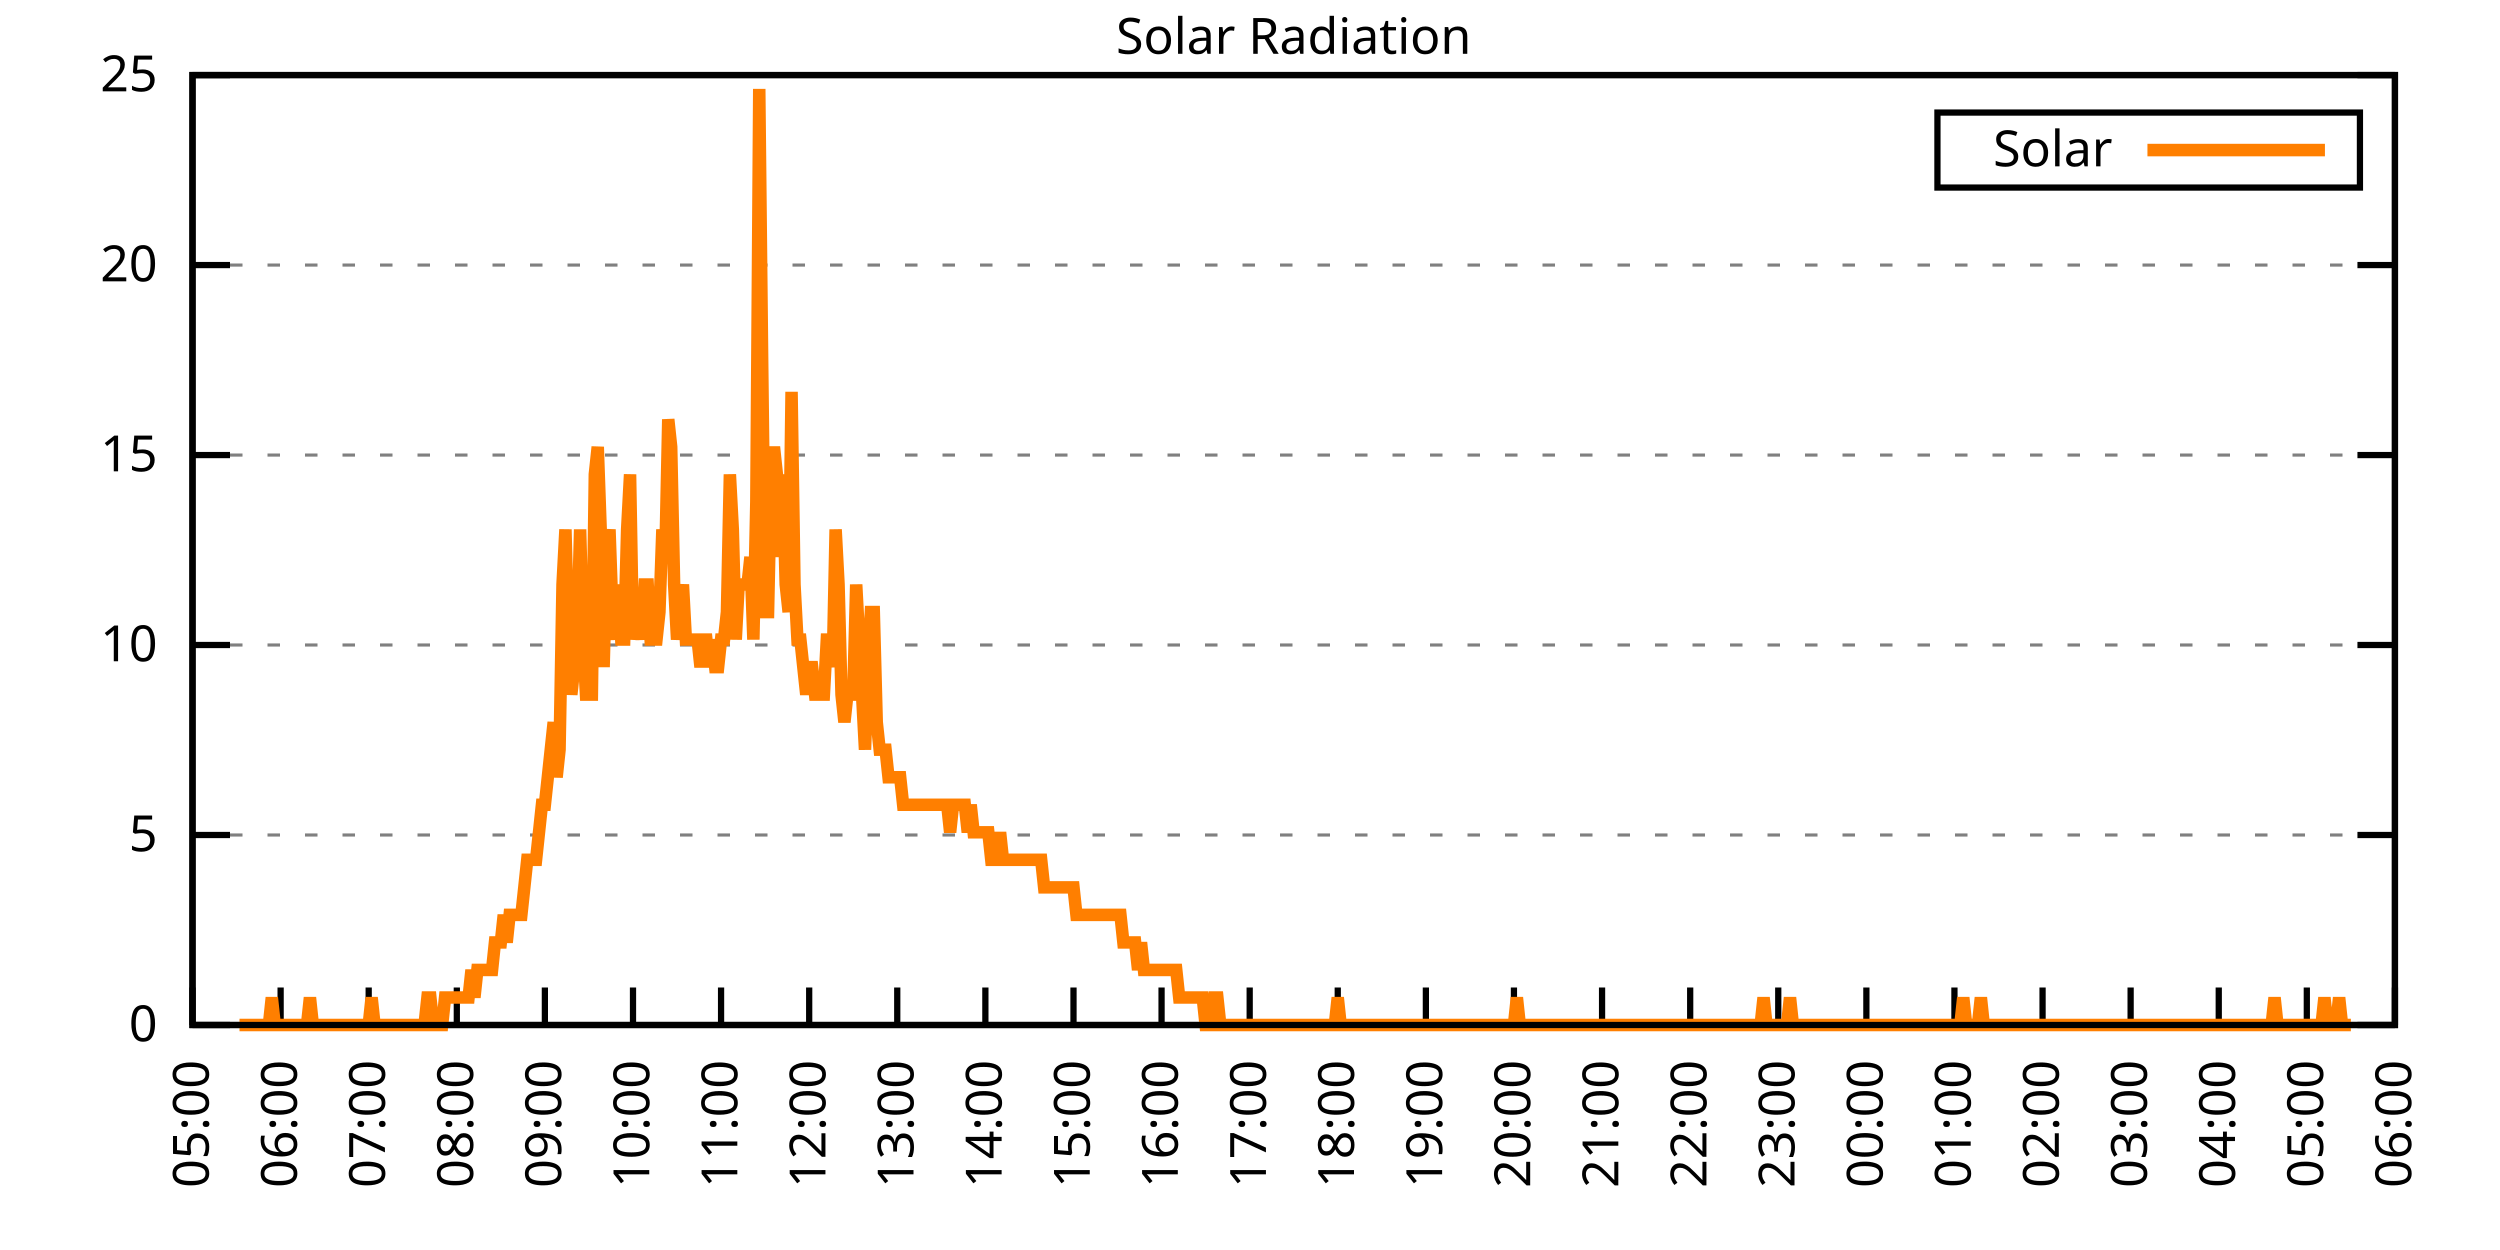
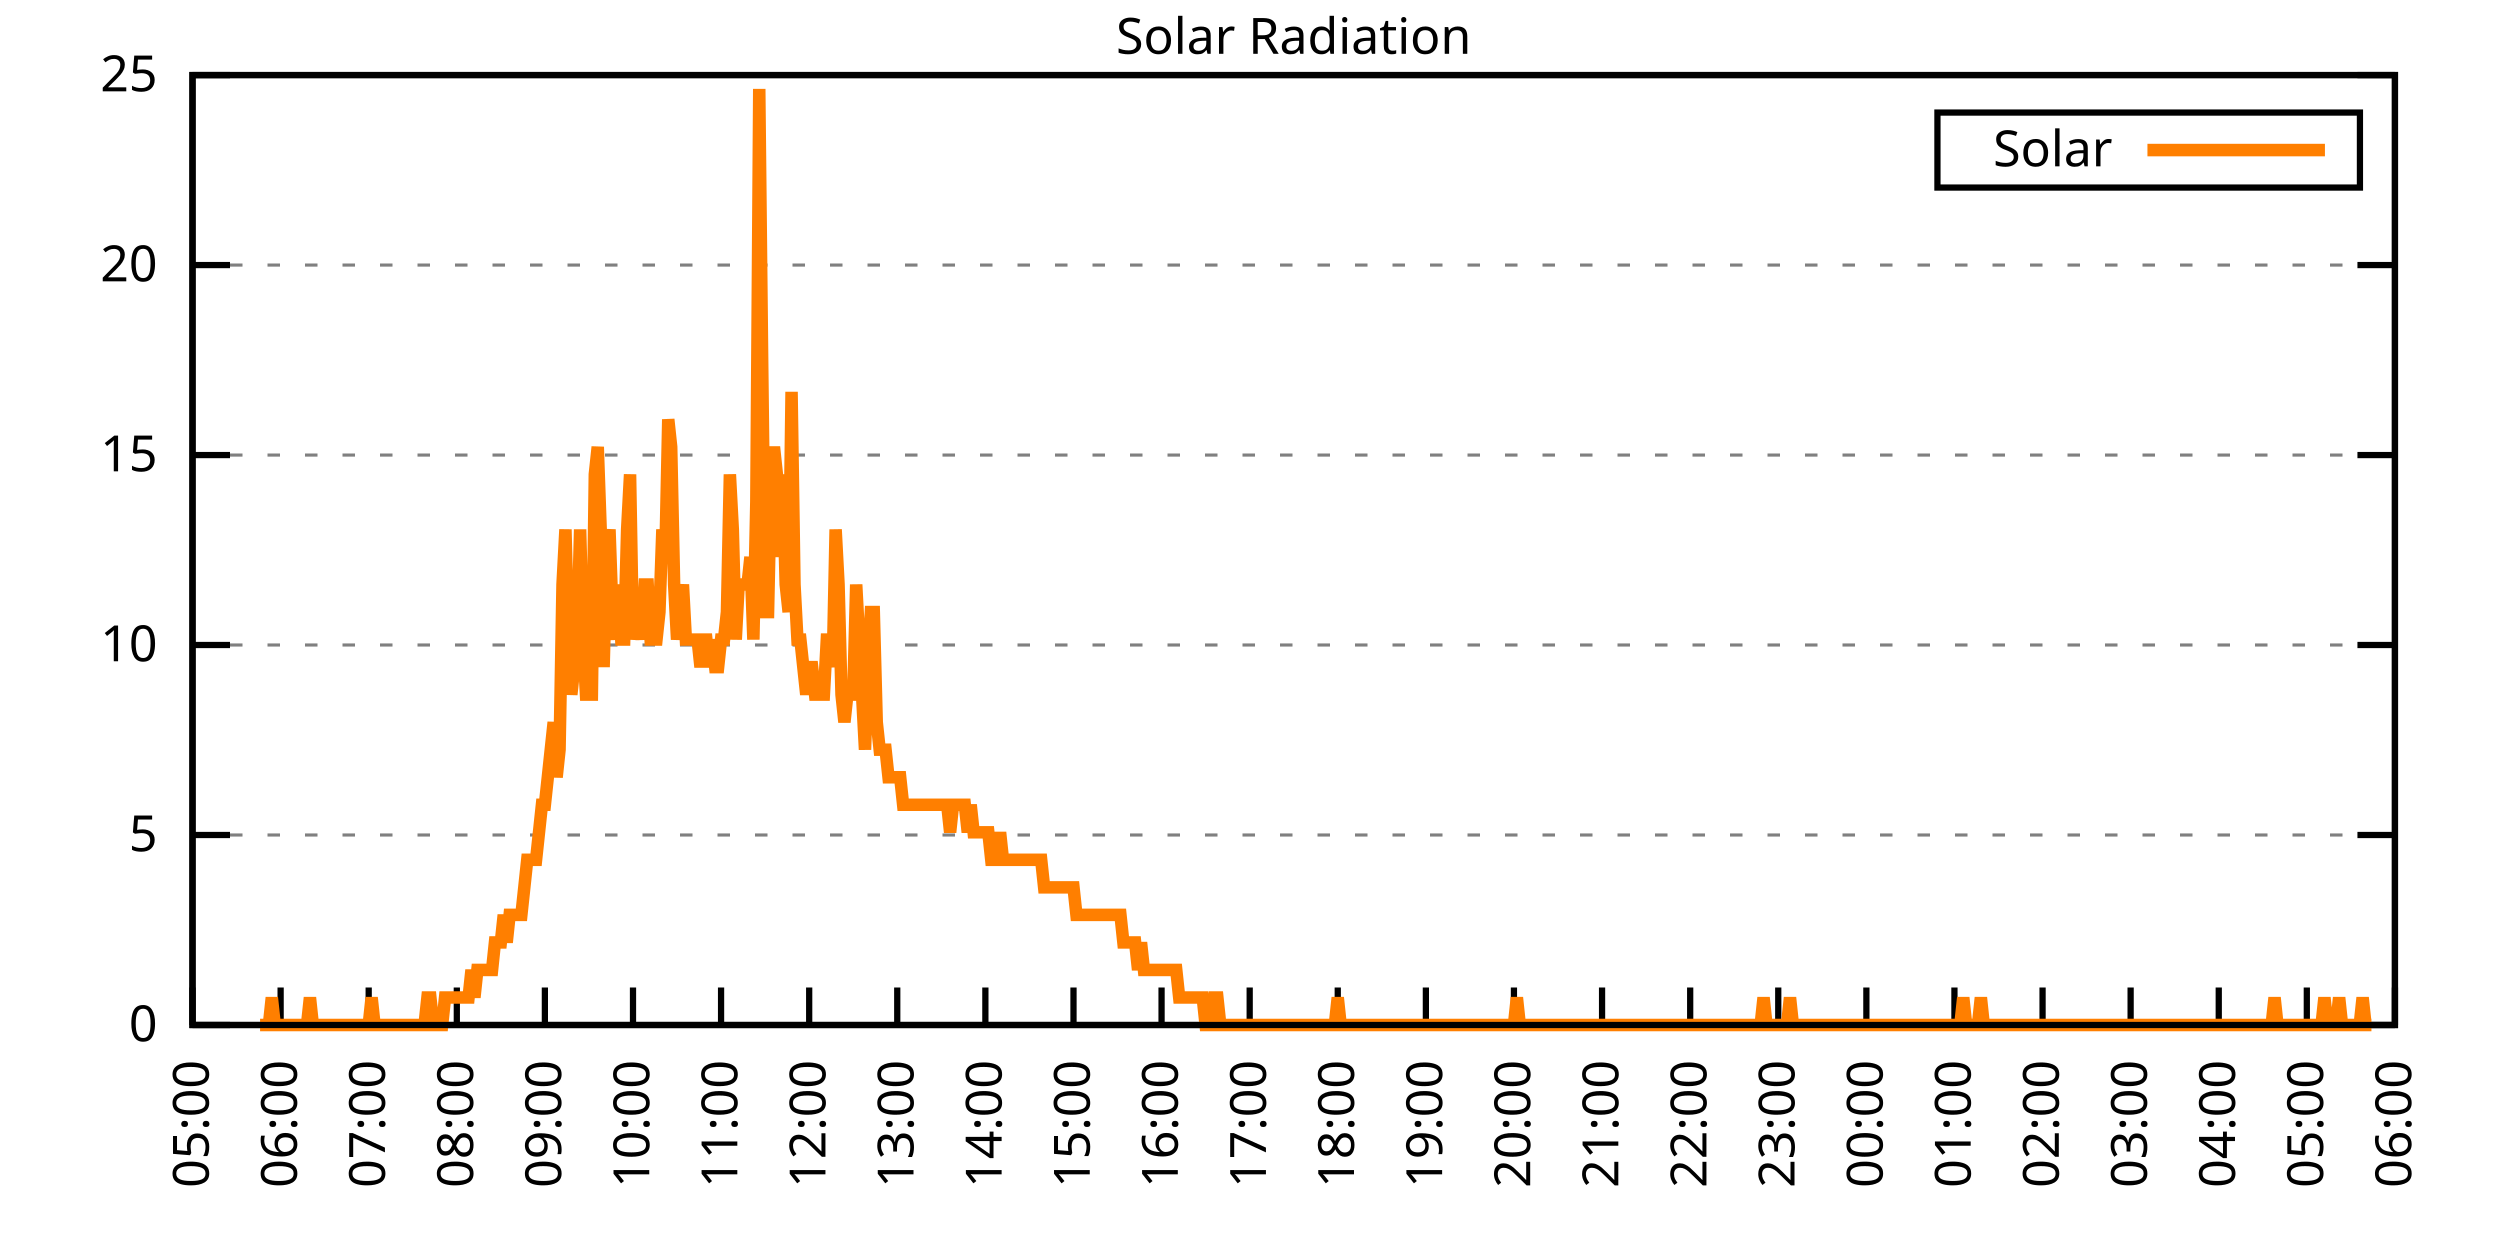
<svg xmlns="http://www.w3.org/2000/svg" xmlns:xlink="http://www.w3.org/1999/xlink" width="400" height="200" viewBox="0 0 400 200">
  <g id="gnuplot_canvas">
    <rect x="0" y="0" width="400" height="200" fill="none" />
    <defs>
      <circle id="gpDot" r="0.5" stroke-width="0.5" stroke="currentColor" />
      <path id="gpPt0" stroke-width="0.333" stroke="currentColor" d="M-1,0 h2 M0,-1 v2" />
      <path id="gpPt1" stroke-width="0.333" stroke="currentColor" d="M-1,-1 L1,1 M1,-1 L-1,1" />
      <path id="gpPt2" stroke-width="0.333" stroke="currentColor" d="M-1,0 L1,0 M0,-1 L0,1 M-1,-1 L1,1 M-1,1 L1,-1" />
      <rect id="gpPt3" stroke-width="0.333" stroke="currentColor" x="-1" y="-1" width="2" height="2" />
      <rect id="gpPt4" stroke-width="0.333" stroke="currentColor" fill="currentColor" x="-1" y="-1" width="2" height="2" />
      <circle id="gpPt5" stroke-width="0.333" stroke="currentColor" cx="0" cy="0" r="1" />
      <use xlink:href="#gpPt5" id="gpPt6" fill="currentColor" stroke="none" />
      <path id="gpPt7" stroke-width="0.333" stroke="currentColor" d="M0,-1.33 L-1.33,0.67 L1.33,0.67 z" />
      <use xlink:href="#gpPt7" id="gpPt8" fill="currentColor" stroke="none" />
      <use xlink:href="#gpPt7" id="gpPt9" stroke="currentColor" transform="rotate(180)" />
      <use xlink:href="#gpPt9" id="gpPt10" fill="currentColor" stroke="none" />
      <use xlink:href="#gpPt3" id="gpPt11" stroke="currentColor" transform="rotate(45)" />
      <use xlink:href="#gpPt11" id="gpPt12" fill="currentColor" stroke="none" />
      <path id="gpPt13" stroke-width="0.333" stroke="currentColor" d="M0,1.330 L1.265,0.411 L0.782,-1.067 L-0.782,-1.076 L-1.265,0.411 z" />
      <use xlink:href="#gpPt13" id="gpPt14" fill="currentColor" stroke="none" />
      <filter id="textbox" filterUnits="objectBoundingBox" x="0" y="0" height="1" width="1">
        <feFlood flood-color="white" flood-opacity="1" result="bgnd" />
        <feComposite in="SourceGraphic" in2="bgnd" operator="atop" />
      </filter>
      <filter id="greybox" filterUnits="objectBoundingBox" x="0" y="0" height="1" width="1">
        <feFlood flood-color="lightgrey" flood-opacity="1" result="grey" />
        <feComposite in="SourceGraphic" in2="grey" operator="atop" />
      </filter>
    </defs>
    <g fill="none" color="white" stroke="currentColor" stroke-width="1.00" stroke-linecap="butt" stroke-linejoin="miter">
</g>
    <g fill="none" color="black" stroke="currentColor" stroke-width="1.00" stroke-linecap="butt" stroke-linejoin="miter">
      <g stroke="none" shape-rendering="crispEdges">
        <polygon fill="rgb(255, 255, 255)" points="30.80,164.00 383.18,164.00 383.18,12.02 30.80,12.02 " />
      </g>
    </g>
    <g fill="none" color="black" stroke="currentColor" stroke-width="1.00" stroke-linecap="butt" stroke-linejoin="miter">
</g>
    <g fill="none" color="black" stroke="black" stroke-width="0.50" stroke-linecap="butt" stroke-linejoin="miter">
</g>
    <g fill="none" color="gray" stroke="currentColor" stroke-width="0.50" stroke-linecap="butt" stroke-linejoin="miter">
      <path stroke="gray" stroke-dasharray="2,4" class="gridline" d="M30.80,164.00 L383.19,164.00  " />
    </g>
    <g fill="none" color="gray" stroke="gray" stroke-width="1.00" stroke-linecap="butt" stroke-linejoin="miter">
</g>
    <g fill="none" color="black" stroke="currentColor" stroke-width="1.00" stroke-linecap="butt" stroke-linejoin="miter">
      <path stroke="black" d="M30.80,164.00 L36.80,164.00 M383.19,164.00 L377.19,164.00  " />
      <g transform="translate(25.20,166.60)" stroke="none" fill="black" font-family="Sans" font-size="8.00" text-anchor="end">
        <text>
          <tspan font-family="Sans"> 0</tspan>
        </text>
      </g>
    </g>
    <g fill="none" color="black" stroke="currentColor" stroke-width="1.00" stroke-linecap="butt" stroke-linejoin="miter">
</g>
    <g fill="none" color="black" stroke="black" stroke-width="0.50" stroke-linecap="butt" stroke-linejoin="miter">
</g>
    <g fill="none" color="gray" stroke="currentColor" stroke-width="0.50" stroke-linecap="butt" stroke-linejoin="miter">
      <path stroke="gray" stroke-dasharray="2,4" class="gridline" d="M30.80,133.60 L383.19,133.60  " />
    </g>
    <g fill="none" color="gray" stroke="gray" stroke-width="1.00" stroke-linecap="butt" stroke-linejoin="miter">
</g>
    <g fill="none" color="black" stroke="currentColor" stroke-width="1.00" stroke-linecap="butt" stroke-linejoin="miter">
      <path stroke="black" d="M30.80,133.60 L36.80,133.60 M383.19,133.60 L377.19,133.60  " />
      <g transform="translate(25.20,136.20)" stroke="none" fill="black" font-family="Sans" font-size="8.00" text-anchor="end">
        <text>
          <tspan font-family="Sans"> 5</tspan>
        </text>
      </g>
    </g>
    <g fill="none" color="black" stroke="currentColor" stroke-width="1.00" stroke-linecap="butt" stroke-linejoin="miter">
</g>
    <g fill="none" color="black" stroke="black" stroke-width="0.50" stroke-linecap="butt" stroke-linejoin="miter">
</g>
    <g fill="none" color="gray" stroke="currentColor" stroke-width="0.50" stroke-linecap="butt" stroke-linejoin="miter">
      <path stroke="gray" stroke-dasharray="2,4" class="gridline" d="M30.80,103.20 L383.19,103.20  " />
    </g>
    <g fill="none" color="gray" stroke="gray" stroke-width="1.00" stroke-linecap="butt" stroke-linejoin="miter">
</g>
    <g fill="none" color="black" stroke="currentColor" stroke-width="1.00" stroke-linecap="butt" stroke-linejoin="miter">
      <path stroke="black" d="M30.80,103.20 L36.80,103.20 M383.19,103.20 L377.19,103.20  " />
      <g transform="translate(25.20,105.80)" stroke="none" fill="black" font-family="Sans" font-size="8.00" text-anchor="end">
        <text>
          <tspan font-family="Sans"> 10</tspan>
        </text>
      </g>
    </g>
    <g fill="none" color="black" stroke="currentColor" stroke-width="1.00" stroke-linecap="butt" stroke-linejoin="miter">
</g>
    <g fill="none" color="black" stroke="black" stroke-width="0.50" stroke-linecap="butt" stroke-linejoin="miter">
</g>
    <g fill="none" color="gray" stroke="currentColor" stroke-width="0.50" stroke-linecap="butt" stroke-linejoin="miter">
      <path stroke="gray" stroke-dasharray="2,4" class="gridline" d="M30.80,72.81 L383.19,72.81  " />
    </g>
    <g fill="none" color="gray" stroke="gray" stroke-width="1.00" stroke-linecap="butt" stroke-linejoin="miter">
</g>
    <g fill="none" color="black" stroke="currentColor" stroke-width="1.00" stroke-linecap="butt" stroke-linejoin="miter">
      <path stroke="black" d="M30.80,72.81 L36.80,72.81 M383.19,72.81 L377.19,72.81  " />
      <g transform="translate(25.20,75.41)" stroke="none" fill="black" font-family="Sans" font-size="8.00" text-anchor="end">
        <text>
          <tspan font-family="Sans"> 15</tspan>
        </text>
      </g>
    </g>
    <g fill="none" color="black" stroke="currentColor" stroke-width="1.00" stroke-linecap="butt" stroke-linejoin="miter">
</g>
    <g fill="none" color="black" stroke="black" stroke-width="0.50" stroke-linecap="butt" stroke-linejoin="miter">
</g>
    <g fill="none" color="gray" stroke="currentColor" stroke-width="0.50" stroke-linecap="butt" stroke-linejoin="miter">
      <path stroke="gray" stroke-dasharray="2,4" class="gridline" d="M30.80,42.41 L383.19,42.41  " />
    </g>
    <g fill="none" color="gray" stroke="gray" stroke-width="1.00" stroke-linecap="butt" stroke-linejoin="miter">
</g>
    <g fill="none" color="black" stroke="currentColor" stroke-width="1.00" stroke-linecap="butt" stroke-linejoin="miter">
      <path stroke="black" d="M30.80,42.41 L36.80,42.41 M383.19,42.41 L377.19,42.41  " />
      <g transform="translate(25.20,45.01)" stroke="none" fill="black" font-family="Sans" font-size="8.00" text-anchor="end">
        <text>
          <tspan font-family="Sans"> 20</tspan>
        </text>
      </g>
    </g>
    <g fill="none" color="black" stroke="currentColor" stroke-width="1.00" stroke-linecap="butt" stroke-linejoin="miter">
</g>
    <g fill="none" color="black" stroke="black" stroke-width="0.50" stroke-linecap="butt" stroke-linejoin="miter">
</g>
    <g fill="none" color="gray" stroke="currentColor" stroke-width="0.50" stroke-linecap="butt" stroke-linejoin="miter">
      <path stroke="gray" stroke-dasharray="2,4" class="gridline" d="M30.80,12.01 L383.19,12.01  " />
    </g>
    <g fill="none" color="gray" stroke="gray" stroke-width="1.00" stroke-linecap="butt" stroke-linejoin="miter">
</g>
    <g fill="none" color="black" stroke="currentColor" stroke-width="1.00" stroke-linecap="butt" stroke-linejoin="miter">
      <path stroke="black" d="M30.80,12.01 L36.80,12.01 M383.19,12.01 L377.19,12.01  " />
      <g transform="translate(25.20,14.61)" stroke="none" fill="black" font-family="Sans" font-size="8.00" text-anchor="end">
        <text>
          <tspan font-family="Sans"> 25</tspan>
        </text>
      </g>
    </g>
    <g fill="none" color="black" stroke="currentColor" stroke-width="1.00" stroke-linecap="butt" stroke-linejoin="miter">
      <path stroke="black" d="M30.80,164.00 L30.80,158.00  " />
      <g transform="translate(33.40,169.60) rotate(270.00)" stroke="none" fill="black" font-family="Sans" font-size="8.00" text-anchor="end">
        <text>
          <tspan font-family="Sans">05:00</tspan>
        </text>
      </g>
    </g>
    <g fill="none" color="black" stroke="currentColor" stroke-width="1.00" stroke-linecap="butt" stroke-linejoin="miter">
      <path stroke="black" d="M44.90,164.00 L44.90,158.00  " />
      <g transform="translate(47.50,169.60) rotate(270.00)" stroke="none" fill="black" font-family="Sans" font-size="8.00" text-anchor="end">
        <text>
          <tspan font-family="Sans">06:00</tspan>
        </text>
      </g>
    </g>
    <g fill="none" color="black" stroke="currentColor" stroke-width="1.00" stroke-linecap="butt" stroke-linejoin="miter">
      <path stroke="black" d="M58.99,164.00 L58.99,158.00  " />
      <g transform="translate(61.59,169.60) rotate(270.00)" stroke="none" fill="black" font-family="Sans" font-size="8.00" text-anchor="end">
        <text>
          <tspan font-family="Sans">07:00</tspan>
        </text>
      </g>
    </g>
    <g fill="none" color="black" stroke="currentColor" stroke-width="1.00" stroke-linecap="butt" stroke-linejoin="miter">
      <path stroke="black" d="M73.09,164.00 L73.09,158.00  " />
      <g transform="translate(75.69,169.60) rotate(270.00)" stroke="none" fill="black" font-family="Sans" font-size="8.00" text-anchor="end">
        <text>
          <tspan font-family="Sans">08:00</tspan>
        </text>
      </g>
    </g>
    <g fill="none" color="black" stroke="currentColor" stroke-width="1.00" stroke-linecap="butt" stroke-linejoin="miter">
      <path stroke="black" d="M87.18,164.00 L87.18,158.00  " />
      <g transform="translate(89.78,169.60) rotate(270.00)" stroke="none" fill="black" font-family="Sans" font-size="8.00" text-anchor="end">
        <text>
          <tspan font-family="Sans">09:00</tspan>
        </text>
      </g>
    </g>
    <g fill="none" color="black" stroke="currentColor" stroke-width="1.00" stroke-linecap="butt" stroke-linejoin="miter">
      <path stroke="black" d="M101.28,164.00 L101.28,158.00  " />
      <g transform="translate(103.88,169.60) rotate(270.00)" stroke="none" fill="black" font-family="Sans" font-size="8.00" text-anchor="end">
        <text>
          <tspan font-family="Sans">10:00</tspan>
        </text>
      </g>
    </g>
    <g fill="none" color="black" stroke="currentColor" stroke-width="1.00" stroke-linecap="butt" stroke-linejoin="miter">
      <path stroke="black" d="M115.37,164.00 L115.37,158.00  " />
      <g transform="translate(117.97,169.60) rotate(270.00)" stroke="none" fill="black" font-family="Sans" font-size="8.00" text-anchor="end">
        <text>
          <tspan font-family="Sans">11:00</tspan>
        </text>
      </g>
    </g>
    <g fill="none" color="black" stroke="currentColor" stroke-width="1.00" stroke-linecap="butt" stroke-linejoin="miter">
      <path stroke="black" d="M129.47,164.00 L129.47,158.00  " />
      <g transform="translate(132.07,169.60) rotate(270.00)" stroke="none" fill="black" font-family="Sans" font-size="8.00" text-anchor="end">
        <text>
          <tspan font-family="Sans">12:00</tspan>
        </text>
      </g>
    </g>
    <g fill="none" color="black" stroke="currentColor" stroke-width="1.00" stroke-linecap="butt" stroke-linejoin="miter">
      <path stroke="black" d="M143.56,164.00 L143.56,158.00  " />
      <g transform="translate(146.16,169.60) rotate(270.00)" stroke="none" fill="black" font-family="Sans" font-size="8.00" text-anchor="end">
        <text>
          <tspan font-family="Sans">13:00</tspan>
        </text>
      </g>
    </g>
    <g fill="none" color="black" stroke="currentColor" stroke-width="1.00" stroke-linecap="butt" stroke-linejoin="miter">
      <path stroke="black" d="M157.66,164.00 L157.66,158.00  " />
      <g transform="translate(160.26,169.60) rotate(270.00)" stroke="none" fill="black" font-family="Sans" font-size="8.00" text-anchor="end">
        <text>
          <tspan font-family="Sans">14:00</tspan>
        </text>
      </g>
    </g>
    <g fill="none" color="black" stroke="currentColor" stroke-width="1.00" stroke-linecap="butt" stroke-linejoin="miter">
      <path stroke="black" d="M171.76,164.00 L171.76,158.00  " />
      <g transform="translate(174.36,169.60) rotate(270.00)" stroke="none" fill="black" font-family="Sans" font-size="8.00" text-anchor="end">
        <text>
          <tspan font-family="Sans">15:00</tspan>
        </text>
      </g>
    </g>
    <g fill="none" color="black" stroke="currentColor" stroke-width="1.00" stroke-linecap="butt" stroke-linejoin="miter">
      <path stroke="black" d="M185.85,164.00 L185.85,158.00  " />
      <g transform="translate(188.45,169.60) rotate(270.00)" stroke="none" fill="black" font-family="Sans" font-size="8.00" text-anchor="end">
        <text>
          <tspan font-family="Sans">16:00</tspan>
        </text>
      </g>
    </g>
    <g fill="none" color="black" stroke="currentColor" stroke-width="1.00" stroke-linecap="butt" stroke-linejoin="miter">
      <path stroke="black" d="M199.95,164.00 L199.95,158.00  " />
      <g transform="translate(202.55,169.60) rotate(270.00)" stroke="none" fill="black" font-family="Sans" font-size="8.00" text-anchor="end">
        <text>
          <tspan font-family="Sans">17:00</tspan>
        </text>
      </g>
    </g>
    <g fill="none" color="black" stroke="currentColor" stroke-width="1.00" stroke-linecap="butt" stroke-linejoin="miter">
      <path stroke="black" d="M214.04,164.00 L214.04,158.00  " />
      <g transform="translate(216.64,169.60) rotate(270.00)" stroke="none" fill="black" font-family="Sans" font-size="8.00" text-anchor="end">
        <text>
          <tspan font-family="Sans">18:00</tspan>
        </text>
      </g>
    </g>
    <g fill="none" color="black" stroke="currentColor" stroke-width="1.00" stroke-linecap="butt" stroke-linejoin="miter">
      <path stroke="black" d="M228.14,164.00 L228.14,158.00  " />
      <g transform="translate(230.74,169.60) rotate(270.00)" stroke="none" fill="black" font-family="Sans" font-size="8.00" text-anchor="end">
        <text>
          <tspan font-family="Sans">19:00</tspan>
        </text>
      </g>
    </g>
    <g fill="none" color="black" stroke="currentColor" stroke-width="1.00" stroke-linecap="butt" stroke-linejoin="miter">
      <path stroke="black" d="M242.23,164.00 L242.23,158.00  " />
      <g transform="translate(244.83,169.60) rotate(270.00)" stroke="none" fill="black" font-family="Sans" font-size="8.00" text-anchor="end">
        <text>
          <tspan font-family="Sans">20:00</tspan>
        </text>
      </g>
    </g>
    <g fill="none" color="black" stroke="currentColor" stroke-width="1.00" stroke-linecap="butt" stroke-linejoin="miter">
      <path stroke="black" d="M256.33,164.00 L256.33,158.00  " />
      <g transform="translate(258.93,169.60) rotate(270.00)" stroke="none" fill="black" font-family="Sans" font-size="8.00" text-anchor="end">
        <text>
          <tspan font-family="Sans">21:00</tspan>
        </text>
      </g>
    </g>
    <g fill="none" color="black" stroke="currentColor" stroke-width="1.00" stroke-linecap="butt" stroke-linejoin="miter">
      <path stroke="black" d="M270.43,164.00 L270.43,158.00  " />
      <g transform="translate(273.03,169.60) rotate(270.00)" stroke="none" fill="black" font-family="Sans" font-size="8.00" text-anchor="end">
        <text>
          <tspan font-family="Sans">22:00</tspan>
        </text>
      </g>
    </g>
    <g fill="none" color="black" stroke="currentColor" stroke-width="1.00" stroke-linecap="butt" stroke-linejoin="miter">
      <path stroke="black" d="M284.52,164.00 L284.52,158.00  " />
      <g transform="translate(287.12,169.60) rotate(270.00)" stroke="none" fill="black" font-family="Sans" font-size="8.00" text-anchor="end">
        <text>
          <tspan font-family="Sans">23:00</tspan>
        </text>
      </g>
    </g>
    <g fill="none" color="black" stroke="currentColor" stroke-width="1.00" stroke-linecap="butt" stroke-linejoin="miter">
      <path stroke="black" d="M298.62,164.00 L298.62,158.00  " />
      <g transform="translate(301.22,169.60) rotate(270.00)" stroke="none" fill="black" font-family="Sans" font-size="8.00" text-anchor="end">
        <text>
          <tspan font-family="Sans">00:00</tspan>
        </text>
      </g>
    </g>
    <g fill="none" color="black" stroke="currentColor" stroke-width="1.00" stroke-linecap="butt" stroke-linejoin="miter">
      <path stroke="black" d="M312.71,164.00 L312.71,158.00  " />
      <g transform="translate(315.31,169.60) rotate(270.00)" stroke="none" fill="black" font-family="Sans" font-size="8.00" text-anchor="end">
        <text>
          <tspan font-family="Sans">01:00</tspan>
        </text>
      </g>
    </g>
    <g fill="none" color="black" stroke="currentColor" stroke-width="1.00" stroke-linecap="butt" stroke-linejoin="miter">
      <path stroke="black" d="M326.81,164.00 L326.81,158.00  " />
      <g transform="translate(329.41,169.60) rotate(270.00)" stroke="none" fill="black" font-family="Sans" font-size="8.00" text-anchor="end">
        <text>
          <tspan font-family="Sans">02:00</tspan>
        </text>
      </g>
    </g>
    <g fill="none" color="black" stroke="currentColor" stroke-width="1.00" stroke-linecap="butt" stroke-linejoin="miter">
      <path stroke="black" d="M340.90,164.00 L340.90,158.00  " />
      <g transform="translate(343.50,169.60) rotate(270.00)" stroke="none" fill="black" font-family="Sans" font-size="8.00" text-anchor="end">
        <text>
          <tspan font-family="Sans">03:00</tspan>
        </text>
      </g>
    </g>
    <g fill="none" color="black" stroke="currentColor" stroke-width="1.00" stroke-linecap="butt" stroke-linejoin="miter">
      <path stroke="black" d="M355.00,164.00 L355.00,158.00  " />
      <g transform="translate(357.60,169.60) rotate(270.00)" stroke="none" fill="black" font-family="Sans" font-size="8.00" text-anchor="end">
        <text>
          <tspan font-family="Sans">04:00</tspan>
        </text>
      </g>
    </g>
    <g fill="none" color="black" stroke="currentColor" stroke-width="1.00" stroke-linecap="butt" stroke-linejoin="miter">
      <path stroke="black" d="M369.09,164.00 L369.09,158.00  " />
      <g transform="translate(371.69,169.60) rotate(270.00)" stroke="none" fill="black" font-family="Sans" font-size="8.00" text-anchor="end">
        <text>
          <tspan font-family="Sans">05:00</tspan>
        </text>
      </g>
    </g>
    <g fill="none" color="black" stroke="currentColor" stroke-width="1.00" stroke-linecap="butt" stroke-linejoin="miter">
      <path stroke="black" d="M383.19,164.00 L383.19,158.00  " />
      <g transform="translate(385.79,169.60) rotate(270.00)" stroke="none" fill="black" font-family="Sans" font-size="8.00" text-anchor="end">
        <text>
          <tspan font-family="Sans">06:00</tspan>
        </text>
      </g>
    </g>
    <g fill="none" color="black" stroke="currentColor" stroke-width="1.00" stroke-linecap="butt" stroke-linejoin="miter">
</g>
    <g fill="none" color="black" stroke="currentColor" stroke-width="1.00" stroke-linecap="butt" stroke-linejoin="miter">
      <path stroke="black" d="M30.80,12.01 L30.80,164.00 L383.19,164.00 L383.19,12.01 L30.80,12.01 Z  " />
    </g>
    <g fill="none" color="black" stroke="currentColor" stroke-width="1.00" stroke-linecap="butt" stroke-linejoin="miter">
</g>
    <g fill="none" color="black" stroke="currentColor" stroke-width="1.00" stroke-linecap="butt" stroke-linejoin="miter">
      <path stroke="black" d="M309.99,30.01 L309.99,18.01 L377.59,18.01 L377.59,30.01 L309.99,30.01 Z  " />
    </g>
    <g id="Solar_Radiation_plot_1">
      <g fill="none" color="white" stroke="black" stroke-width="2.00" stroke-linecap="butt" stroke-linejoin="miter">
</g>
      <g fill="none" color="black" stroke="currentColor" stroke-width="2.00" stroke-linecap="butt" stroke-linejoin="miter">
        <g transform="translate(337.99,26.61)" stroke="none" fill="black" font-family="Sans" font-size="8.00" text-anchor="end">
          <text>
            <tspan font-family="Sans">Solar</tspan>
          </text>
        </g>
      </g>
      <g fill="none" color="black" stroke="currentColor" stroke-width="2.00" stroke-linecap="butt" stroke-linejoin="miter">
-         <path stroke="rgb(255, 127,   0)" d="M343.59,24.01 L371.99,24.01 M38.32,164.00 L38.79,164.00 L39.26,164.00 L39.73,164.00 L40.20,164.00 L40.67,164.00   L41.14,164.00 L41.61,164.00 L42.08,164.00 L42.55,164.00 L43.02,164.00 L43.49,159.60 L43.96,164.00 L44.43,164.00   L44.90,164.00 L45.37,164.00 L45.84,164.00 L46.31,164.00 L46.78,164.00 L47.24,164.00 L47.71,164.00 L48.18,164.00   L48.65,164.00 L49.12,164.00 L49.59,159.60 L50.06,164.00 L50.53,164.00 L51.00,164.00 L51.47,164.00 L51.94,164.00   L52.41,164.00 L52.88,164.00 L53.35,164.00 L53.82,164.00 L54.29,164.00 L54.76,164.00 L55.23,164.00 L55.70,164.00   L56.17,164.00 L56.64,164.00 L57.11,164.00 L57.58,164.00 L58.05,164.00 L58.52,164.00 L58.99,164.00 L59.46,159.60   L59.93,164.00 L60.40,164.00 L60.87,164.00 L61.34,164.00 L61.81,164.00 L62.28,164.00 L62.75,164.00 L63.22,164.00   L63.69,164.00 L64.16,164.00 L64.63,164.00 L65.10,164.00 L65.57,164.00 L66.04,164.00 L66.51,164.00 L66.98,164.00   L67.45,164.00 L67.92,164.00 L68.39,159.60 L68.86,159.60 L69.33,164.00 L69.80,164.00 L70.27,164.00 L70.74,164.00   L71.21,159.60 L71.68,159.60 L72.15,159.60 L72.62,159.60 L73.09,159.60 L73.56,159.60 L74.03,159.60 L74.50,159.60   L74.97,159.60 L75.44,155.19 L75.91,159.60 L76.38,155.19 L76.85,155.19 L77.32,155.19 L77.79,155.19 L78.26,155.19   L78.73,155.19 L79.19,150.79 L79.66,150.79 L80.13,150.79 L80.60,146.38 L81.07,150.79 L81.54,146.38 L82.01,146.38   L82.48,146.38 L82.95,146.38 L83.42,146.38 L83.89,141.98 L84.36,137.57 L84.83,137.57 L85.30,137.57 L85.77,137.57   L86.24,133.17 L86.71,128.76 L87.18,128.76 L87.65,124.36 L88.12,119.95 L88.59,115.55 L89.06,124.36 L89.53,119.95   L90.00,93.52 L90.47,84.71 L90.94,102.33 L91.41,111.14 L91.88,106.74 L92.35,102.33 L92.82,84.71 L93.29,102.33   L93.76,111.14 L94.23,111.14 L94.70,111.14 L95.17,75.90 L95.64,71.50 L96.11,84.71 L96.58,106.74 L97.05,89.12   L97.52,84.71 L97.99,97.93 L98.46,102.33 L98.93,93.52 L99.40,102.33 L99.87,102.33 L100.34,84.71 L100.81,75.90   L101.28,102.33 L101.75,97.93 L102.22,97.93 L102.69,102.33 L103.16,93.52 L103.63,93.52 L104.10,102.33 L104.57,102.33   L105.04,102.33 L105.51,97.93 L105.98,84.71 L106.45,89.12 L106.92,67.09 L107.39,71.50 L107.86,93.52 L108.33,102.33   L108.80,97.93 L109.27,93.52 L109.74,102.33 L110.21,102.33 L110.68,102.33 L111.14,102.33 L111.61,102.33 L112.08,106.74   L112.55,102.33 L113.02,102.33 L113.49,106.74 L113.96,102.33 L114.43,106.74 L114.90,106.74 L115.37,102.33 L115.84,102.33   L116.31,97.93 L116.78,75.90 L117.25,84.71 L117.72,102.33 L118.19,93.52 L118.66,93.52 L119.13,93.52 L119.60,93.52   L120.07,89.12 L120.54,102.33 L121.01,80.31 L121.48,14.23 L121.95,58.28 L122.42,97.93 L122.89,97.93 L123.36,75.90   L123.83,71.50 L124.30,75.90 L124.77,89.12 L125.24,75.90 L125.71,93.52 L126.18,97.93 L126.65,62.69 L127.12,93.52   L127.59,102.33 L128.06,102.33 L128.53,106.74 L129.00,111.14 L129.47,106.74 L129.94,106.74 L130.41,111.14 L130.88,111.14   L131.35,111.14 L131.82,111.14 L132.29,102.33 L132.76,102.33 L133.23,106.74 L133.70,84.71 L134.17,93.52 L134.64,111.14   L135.11,115.55 L135.58,111.14 L136.05,111.14 L136.52,111.14 L136.99,93.52 L137.46,102.33 L137.93,111.14 L138.40,119.95   L138.87,106.74 L139.34,97.93 L139.81,97.93 L140.28,115.55 L140.75,119.95 L141.22,119.95 L141.69,119.95 L142.16,124.36   L142.63,124.36 L143.09,124.36 L143.56,124.36 L144.03,124.36 L144.50,128.76 L144.97,128.76 L145.44,128.76 L145.91,128.76   L146.38,128.76 L146.85,128.76 L147.32,128.76 L147.79,128.76 L148.26,128.76 L148.73,128.76 L149.20,128.76 L149.67,128.76   L150.14,128.76 L150.61,128.76 L151.08,128.76 L151.55,128.76 L152.02,133.17 L152.49,128.76 L152.96,128.76 L153.43,128.76   L153.90,128.76 L154.37,128.76 L154.84,133.17 L155.31,128.76 L155.78,133.17 L156.25,133.17 L156.72,133.17 L157.19,133.17   L157.66,133.17 L158.13,133.17 L158.60,137.57 L159.07,137.57 L159.54,137.57 L160.01,133.17 L160.48,137.57 L160.95,137.57   L161.42,137.57 L161.89,137.57 L162.36,137.57 L162.83,137.57 L163.30,137.57 L163.77,137.57 L164.24,137.57 L164.71,137.57   L165.18,137.57 L165.65,137.57 L166.12,137.57 L166.59,137.57 L167.06,141.98 L167.53,141.98 L168.00,141.98 L168.47,141.98   L168.94,141.98 L169.41,141.98 L169.88,141.98 L170.35,141.98 L170.82,141.98 L171.29,141.98 L171.76,141.98 L172.23,146.38   L172.70,146.38 L173.17,146.38 L173.64,146.38 L174.11,146.38 L174.58,146.38 L175.04,146.38 L175.51,146.38 L175.98,146.38   L176.45,146.38 L176.92,146.38 L177.39,146.38 L177.86,146.38 L178.33,146.38 L178.80,146.38 L179.27,146.38 L179.74,150.79   L180.21,150.79 L180.68,150.79 L181.15,150.79 L181.62,150.79 L182.09,155.19 L182.56,150.79 L183.03,155.19 L183.50,155.19   L183.97,155.19 L184.44,155.19 L184.91,155.19 L185.38,155.19 L185.85,155.19 L186.32,155.19 L186.79,155.19 L187.26,155.19   L187.73,155.19 L188.20,155.19 L188.67,159.60 L189.14,159.60 L189.61,159.60 L190.08,159.60 L190.55,159.60 L191.02,159.60   L191.49,159.60 L191.96,159.60 L192.43,159.60 L192.90,164.00 L193.37,164.00 L193.84,164.00 L194.31,159.60 L194.78,159.60   L195.25,164.00 L195.72,164.00 L196.19,164.00 L196.66,164.00 L197.13,164.00 L197.60,164.00 L198.07,164.00 L198.54,164.00   L199.01,164.00 L199.48,164.00 L199.95,164.00 L200.42,164.00 L200.89,164.00 L201.36,164.00 L201.83,164.00 L202.30,164.00   L202.77,164.00 L203.24,164.00 L203.71,164.00 L204.18,164.00 L204.65,164.00 L205.12,164.00 L205.59,164.00 L206.06,164.00   L206.53,164.00 L207.00,164.00 L207.46,164.00 L207.93,164.00 L208.40,164.00 L208.87,164.00 L209.34,164.00 L209.81,164.00   L210.28,164.00 L210.75,164.00 L211.22,164.00 L211.69,164.00 L212.16,164.00 L212.63,164.00 L213.10,164.00 L213.57,164.00   L214.04,159.60 L214.51,164.00 L214.98,164.00 L215.45,164.00 L215.92,164.00 L216.39,164.00 L216.86,164.00 L217.33,164.00   L217.80,164.00 L218.27,164.00 L218.74,164.00 L219.21,164.00 L219.68,164.00 L220.15,164.00 L220.62,164.00 L221.09,164.00   L221.56,164.00 L222.03,164.00 L222.50,164.00 L222.97,164.00 L223.44,164.00 L223.91,164.00 L224.38,164.00 L224.85,164.00   L225.32,164.00 L225.79,164.00 L226.26,164.00 L226.73,164.00 L227.20,164.00 L227.67,164.00 L228.14,164.00 L228.61,164.00   L229.08,164.00 L229.55,164.00 L230.02,164.00 L230.49,164.00 L230.96,164.00 L231.43,164.00 L231.90,164.00 L232.37,164.00   L232.84,164.00 L233.31,164.00 L233.78,164.00 L234.25,164.00 L234.72,164.00 L235.19,164.00 L235.66,164.00 L236.13,164.00   L236.60,164.00 L237.07,164.00 L237.54,164.00 L238.01,164.00 L238.48,164.00 L238.95,164.00 L239.41,164.00 L239.88,164.00   L240.35,164.00 L240.82,164.00 L241.29,164.00 L241.76,164.00 L242.23,164.00 L242.70,159.60 L243.17,164.00 L243.64,164.00   L244.11,164.00 L244.58,164.00 L245.05,164.00 L245.52,164.00 L245.99,164.00 L246.46,164.00 L246.93,164.00 L247.40,164.00   L247.87,164.00 L248.34,164.00 L248.81,164.00 L249.28,164.00 L249.75,164.00 L250.22,164.00 L250.69,164.00 L251.16,164.00   L251.63,164.00 L252.10,164.00 L252.57,164.00 L253.04,164.00 L253.51,164.00 L253.98,164.00 L254.45,164.00 L254.92,164.00   L255.39,164.00 L255.86,164.00 L256.33,164.00 L256.80,164.00 L257.27,164.00 L257.74,164.00 L258.21,164.00 L258.68,164.00   L259.15,164.00 L259.62,164.00 L260.09,164.00 L260.56,164.00 L261.03,164.00 L261.50,164.00 L261.97,164.00 L262.44,164.00   L262.91,164.00 L263.38,164.00 L263.85,164.00 L264.32,164.00 L264.79,164.00 L265.26,164.00 L265.73,164.00 L266.20,164.00   L266.67,164.00 L267.14,164.00 L267.61,164.00 L268.08,164.00 L268.55,164.00 L269.02,164.00 L269.49,164.00 L269.96,164.00   L270.43,164.00 L270.90,164.00 L271.36,164.00 L271.83,164.00 L272.30,164.00 L272.77,164.00 L273.24,164.00 L273.71,164.00   L274.18,164.00 L274.65,164.00 L275.12,164.00 L275.59,164.00 L276.06,164.00 L276.53,164.00 L277.00,164.00 L277.47,164.00   L277.94,164.00 L278.41,164.00 L278.88,164.00 L279.35,164.00 L279.82,164.00 L280.29,164.00 L280.76,164.00 L281.23,164.00   L281.70,164.00 L282.17,159.60 L282.64,164.00 L283.11,164.00 L283.58,164.00 L284.05,164.00 L284.52,164.00 L284.99,164.00   L285.46,164.00 L285.93,164.00 L286.40,159.60 L286.87,164.00 L287.34,164.00 L287.81,164.00 L288.28,164.00 L288.75,164.00   L289.22,164.00 L289.69,164.00 L290.16,164.00 L290.63,164.00 L291.10,164.00 L291.57,164.00 L292.04,164.00 L292.51,164.00   L292.98,164.00 L293.45,164.00 L293.92,164.00 L294.39,164.00 L294.86,164.00 L295.33,164.00 L295.80,164.00 L296.27,164.00   L296.74,164.00 L297.21,164.00 L297.68,164.00 L298.15,164.00 L298.62,164.00 L299.09,164.00 L299.56,164.00 L300.03,164.00   L300.50,164.00 L300.97,164.00 L301.44,164.00 L301.91,164.00 L302.38,164.00 L302.85,164.00 L303.31,164.00 L303.78,164.00   L304.25,164.00 L304.72,164.00 L305.19,164.00 L305.66,164.00 L306.13,164.00 L306.60,164.00 L307.07,164.00 L307.54,164.00   L308.01,164.00 L308.48,164.00 L308.95,164.00 L309.42,164.00 L309.89,164.00 L310.36,164.00 L310.83,164.00 L311.30,164.00   L311.77,164.00 L312.24,164.00 L312.71,164.00 L313.18,164.00 L313.65,164.00 L314.12,159.60 L314.59,164.00 L315.06,164.00   L315.53,164.00 L316.00,164.00 L316.47,164.00 L316.94,159.60 L317.41,164.00 L317.88,164.00 L318.35,164.00 L318.82,164.00   L319.29,164.00 L319.76,164.00 L320.23,164.00 L320.70,164.00 L321.17,164.00 L321.64,164.00 L322.11,164.00 L322.58,164.00   L323.05,164.00 L323.52,164.00 L323.99,164.00 L324.46,164.00 L324.93,164.00 L325.40,164.00 L325.87,164.00 L326.34,164.00   L326.81,164.00 L327.28,164.00 L327.75,164.00 L328.22,164.00 L328.69,164.00 L329.16,164.00 L329.63,164.00 L330.10,164.00   L330.57,164.00 L331.04,164.00 L331.51,164.00 L331.98,164.00 L332.45,164.00 L332.92,164.00 L333.39,164.00 L333.86,164.00   L334.33,164.00 L334.80,164.00 L335.26,164.00 L335.73,164.00 L336.20,164.00 L336.67,164.00 L337.14,164.00 L337.61,164.00   L338.08,164.00 L338.55,164.00 L339.02,164.00 L339.49,164.00 L339.96,164.00 L340.43,164.00 L340.90,164.00 L341.37,164.00   L341.84,164.00 L342.31,164.00 L342.78,164.00 L343.25,164.00 L343.72,164.00 L344.19,164.00 L344.66,164.00 L345.13,164.00   L345.60,164.00 L346.07,164.00 L346.54,164.00 L347.01,164.00 L347.48,164.00 L347.95,164.00 L348.42,164.00 L348.89,164.00   L349.36,164.00 L349.83,164.00 L350.30,164.00 L350.77,164.00 L351.24,164.00 L351.71,164.00 L352.18,164.00 L352.65,164.00   L353.12,164.00 L353.59,164.00 L354.06,164.00 L354.53,164.00 L355.00,164.00 L355.47,164.00 L355.94,164.00 L356.41,164.00   L356.88,164.00 L357.35,164.00 L357.82,164.00 L358.29,164.00 L358.76,164.00 L359.23,164.00 L359.70,164.00 L360.17,164.00   L360.64,164.00 L361.11,164.00 L361.58,164.00 L362.05,164.00 L362.52,164.00 L362.99,164.00 L363.46,164.00 L363.93,159.60   L364.40,164.00 L364.87,164.00 L365.34,164.00 L365.81,164.00 L366.28,164.00 L366.75,164.00 L367.21,164.00 L367.68,164.00   L368.15,164.00 L368.62,164.00 L369.09,164.00 L369.56,164.00 L370.03,164.00 L370.50,164.00 L370.97,164.00 L371.44,164.00   L371.91,159.60 L372.38,164.00 L372.85,164.00 L373.32,164.00 L373.79,164.00 L374.26,159.60 L374.73,164.00 L375.20,164.00   L375.67,164.00 L376.14,164.00  " />
+         <path stroke="rgb(255, 127,   0)" d="M343.59,24.01 L371.99,24.01 M41.61,164.00 L42.08,164.00 L42.55,164.00 L43.02,164.00 L43.49,159.60 L43.96,164.00   L44.43,164.00 L44.90,164.00 L45.37,164.00 L45.84,164.00 L46.31,164.00 L46.78,164.00 L47.24,164.00 L47.71,164.00   L48.18,164.00 L48.65,164.00 L49.12,164.00 L49.59,159.60 L50.06,164.00 L50.53,164.00 L51.00,164.00 L51.47,164.00   L51.94,164.00 L52.41,164.00 L52.88,164.00 L53.35,164.00 L53.82,164.00 L54.29,164.00 L54.76,164.00 L55.23,164.00   L55.70,164.00 L56.17,164.00 L56.64,164.00 L57.11,164.00 L57.58,164.00 L58.05,164.00 L58.52,164.00 L58.99,164.00   L59.46,159.60 L59.93,164.00 L60.40,164.00 L60.87,164.00 L61.34,164.00 L61.81,164.00 L62.28,164.00 L62.75,164.00   L63.22,164.00 L63.69,164.00 L64.16,164.00 L64.63,164.00 L65.10,164.00 L65.57,164.00 L66.04,164.00 L66.51,164.00   L66.98,164.00 L67.45,164.00 L67.92,164.00 L68.39,159.60 L68.86,159.60 L69.33,164.00 L69.80,164.00 L70.27,164.00   L70.74,164.00 L71.21,159.60 L71.68,159.60 L72.15,159.60 L72.62,159.60 L73.09,159.60 L73.56,159.60 L74.03,159.60   L74.50,159.60 L74.97,159.60 L75.44,155.19 L75.91,159.60 L76.38,155.19 L76.85,155.19 L77.32,155.19 L77.79,155.19   L78.26,155.19 L78.73,155.19 L79.19,150.79 L79.66,150.79 L80.13,150.79 L80.60,146.38 L81.07,150.79 L81.54,146.38   L82.01,146.38 L82.48,146.38 L82.95,146.38 L83.42,146.38 L83.89,141.98 L84.36,137.57 L84.83,137.57 L85.30,137.57   L85.77,137.57 L86.24,133.17 L86.71,128.76 L87.18,128.76 L87.65,124.36 L88.12,119.95 L88.59,115.55 L89.06,124.36   L89.53,119.95 L90.00,93.52 L90.47,84.71 L90.94,102.33 L91.41,111.14 L91.88,106.74 L92.35,102.33 L92.82,84.71   L93.29,102.33 L93.76,111.14 L94.23,111.14 L94.70,111.14 L95.17,75.90 L95.64,71.50 L96.11,84.71 L96.58,106.74   L97.05,89.12 L97.52,84.71 L97.99,97.93 L98.46,102.33 L98.93,93.52 L99.40,102.33 L99.87,102.33 L100.34,84.71   L100.81,75.90 L101.28,102.33 L101.75,97.93 L102.22,97.93 L102.69,102.33 L103.16,93.52 L103.63,93.52 L104.10,102.33   L104.57,102.33 L105.04,102.33 L105.51,97.93 L105.98,84.71 L106.45,89.12 L106.92,67.09 L107.39,71.50 L107.86,93.52   L108.33,102.33 L108.80,97.93 L109.27,93.52 L109.74,102.33 L110.21,102.33 L110.68,102.33 L111.14,102.33 L111.61,102.33   L112.08,106.74 L112.55,102.33 L113.02,102.33 L113.49,106.74 L113.96,102.33 L114.43,106.74 L114.90,106.74 L115.37,102.33   L115.84,102.33 L116.31,97.93 L116.78,75.90 L117.25,84.71 L117.72,102.33 L118.19,93.52 L118.66,93.52 L119.13,93.52   L119.60,93.52 L120.07,89.12 L120.54,102.33 L121.01,80.31 L121.48,14.23 L121.95,58.28 L122.42,97.93 L122.89,97.93   L123.36,75.90 L123.83,71.50 L124.30,75.90 L124.77,89.12 L125.24,75.90 L125.71,93.52 L126.18,97.93 L126.65,62.69   L127.12,93.52 L127.59,102.33 L128.06,102.33 L128.53,106.74 L129.00,111.14 L129.47,106.74 L129.94,106.74 L130.41,111.14   L130.88,111.14 L131.35,111.14 L131.82,111.14 L132.29,102.33 L132.76,102.33 L133.23,106.74 L133.70,84.71 L134.17,93.52   L134.64,111.14 L135.11,115.55 L135.58,111.14 L136.05,111.14 L136.52,111.14 L136.99,93.52 L137.46,102.33 L137.93,111.14   L138.40,119.95 L138.87,106.74 L139.34,97.93 L139.81,97.93 L140.28,115.55 L140.75,119.95 L141.22,119.95 L141.69,119.95   L142.16,124.36 L142.63,124.36 L143.09,124.36 L143.56,124.36 L144.03,124.36 L144.50,128.76 L144.97,128.76 L145.44,128.76   L145.91,128.76 L146.38,128.76 L146.85,128.76 L147.32,128.76 L147.79,128.76 L148.26,128.76 L148.73,128.76 L149.20,128.76   L149.67,128.76 L150.14,128.76 L150.61,128.76 L151.08,128.76 L151.55,128.76 L152.02,133.17 L152.49,128.76 L152.96,128.76   L153.43,128.76 L153.90,128.76 L154.37,128.76 L154.84,133.17 L155.31,128.76 L155.78,133.17 L156.25,133.17 L156.72,133.17   L157.19,133.17 L157.66,133.17 L158.13,133.17 L158.60,137.57 L159.07,137.57 L159.54,137.57 L160.01,133.17 L160.48,137.57   L160.95,137.57 L161.42,137.57 L161.89,137.57 L162.36,137.57 L162.83,137.57 L163.30,137.57 L163.77,137.57 L164.24,137.57   L164.71,137.57 L165.18,137.57 L165.65,137.57 L166.12,137.57 L166.59,137.57 L167.06,141.98 L167.53,141.98 L168.00,141.98   L168.47,141.98 L168.94,141.98 L169.41,141.98 L169.88,141.98 L170.35,141.98 L170.82,141.98 L171.29,141.98 L171.76,141.98   L172.23,146.38 L172.70,146.38 L173.17,146.38 L173.64,146.38 L174.11,146.38 L174.58,146.38 L175.04,146.38 L175.51,146.38   L175.98,146.38 L176.45,146.38 L176.92,146.38 L177.39,146.38 L177.86,146.38 L178.33,146.38 L178.80,146.38 L179.27,146.38   L179.74,150.79 L180.21,150.79 L180.68,150.79 L181.15,150.79 L181.62,150.79 L182.09,155.19 L182.56,150.79 L183.03,155.19   L183.50,155.19 L183.97,155.19 L184.44,155.19 L184.91,155.19 L185.38,155.19 L185.85,155.19 L186.32,155.19 L186.79,155.19   L187.26,155.19 L187.73,155.19 L188.20,155.19 L188.67,159.60 L189.14,159.60 L189.61,159.60 L190.08,159.60 L190.55,159.60   L191.02,159.60 L191.49,159.60 L191.96,159.60 L192.43,159.60 L192.90,164.00 L193.37,164.00 L193.84,164.00 L194.31,159.60   L194.78,159.60 L195.25,164.00 L195.72,164.00 L196.19,164.00 L196.66,164.00 L197.13,164.00 L197.60,164.00 L198.07,164.00   L198.54,164.00 L199.01,164.00 L199.48,164.00 L199.95,164.00 L200.42,164.00 L200.89,164.00 L201.36,164.00 L201.83,164.00   L202.30,164.00 L202.77,164.00 L203.24,164.00 L203.71,164.00 L204.18,164.00 L204.65,164.00 L205.12,164.00 L205.59,164.00   L206.06,164.00 L206.53,164.00 L207.00,164.00 L207.46,164.00 L207.93,164.00 L208.40,164.00 L208.87,164.00 L209.34,164.00   L209.81,164.00 L210.28,164.00 L210.75,164.00 L211.22,164.00 L211.69,164.00 L212.16,164.00 L212.63,164.00 L213.10,164.00   L213.57,164.00 L214.04,159.60 L214.51,164.00 L214.98,164.00 L215.45,164.00 L215.92,164.00 L216.39,164.00 L216.86,164.00   L217.33,164.00 L217.80,164.00 L218.27,164.00 L218.74,164.00 L219.21,164.00 L219.68,164.00 L220.15,164.00 L220.62,164.00   L221.09,164.00 L221.56,164.00 L222.03,164.00 L222.50,164.00 L222.97,164.00 L223.44,164.00 L223.91,164.00 L224.38,164.00   L224.85,164.00 L225.32,164.00 L225.79,164.00 L226.26,164.00 L226.73,164.00 L227.20,164.00 L227.67,164.00 L228.14,164.00   L228.61,164.00 L229.08,164.00 L229.55,164.00 L230.02,164.00 L230.49,164.00 L230.96,164.00 L231.43,164.00 L231.90,164.00   L232.37,164.00 L232.84,164.00 L233.31,164.00 L233.78,164.00 L234.25,164.00 L234.72,164.00 L235.19,164.00 L235.66,164.00   L236.13,164.00 L236.60,164.00 L237.07,164.00 L237.54,164.00 L238.01,164.00 L238.48,164.00 L238.95,164.00 L239.41,164.00   L239.88,164.00 L240.35,164.00 L240.82,164.00 L241.29,164.00 L241.76,164.00 L242.23,164.00 L242.70,159.60 L243.17,164.00   L243.64,164.00 L244.11,164.00 L244.58,164.00 L245.05,164.00 L245.52,164.00 L245.99,164.00 L246.46,164.00 L246.93,164.00   L247.40,164.00 L247.87,164.00 L248.34,164.00 L248.81,164.00 L249.28,164.00 L249.75,164.00 L250.22,164.00 L250.69,164.00   L251.16,164.00 L251.63,164.00 L252.10,164.00 L252.57,164.00 L253.04,164.00 L253.51,164.00 L253.98,164.00 L254.45,164.00   L254.92,164.00 L255.39,164.00 L255.86,164.00 L256.33,164.00 L256.80,164.00 L257.27,164.00 L257.74,164.00 L258.21,164.00   L258.68,164.00 L259.15,164.00 L259.62,164.00 L260.09,164.00 L260.56,164.00 L261.03,164.00 L261.50,164.00 L261.97,164.00   L262.44,164.00 L262.91,164.00 L263.38,164.00 L263.85,164.00 L264.32,164.00 L264.79,164.00 L265.26,164.00 L265.73,164.00   L266.20,164.00 L266.67,164.00 L267.14,164.00 L267.61,164.00 L268.08,164.00 L268.55,164.00 L269.02,164.00 L269.49,164.00   L269.96,164.00 L270.43,164.00 L270.90,164.00 L271.36,164.00 L271.83,164.00 L272.30,164.00 L272.77,164.00 L273.24,164.00   L273.71,164.00 L274.18,164.00 L274.65,164.00 L275.12,164.00 L275.59,164.00 L276.06,164.00 L276.53,164.00 L277.00,164.00   L277.47,164.00 L277.94,164.00 L278.41,164.00 L278.88,164.00 L279.35,164.00 L279.82,164.00 L280.29,164.00 L280.76,164.00   L281.23,164.00 L281.70,164.00 L282.17,159.60 L282.64,164.00 L283.11,164.00 L283.58,164.00 L284.05,164.00 L284.52,164.00   L284.99,164.00 L285.46,164.00 L285.93,164.00 L286.40,159.60 L286.87,164.00 L287.34,164.00 L287.81,164.00 L288.28,164.00   L288.75,164.00 L289.22,164.00 L289.69,164.00 L290.16,164.00 L290.63,164.00 L291.10,164.00 L291.57,164.00 L292.04,164.00   L292.51,164.00 L292.98,164.00 L293.45,164.00 L293.92,164.00 L294.39,164.00 L294.86,164.00 L295.33,164.00 L295.80,164.00   L296.27,164.00 L296.74,164.00 L297.21,164.00 L297.68,164.00 L298.15,164.00 L298.62,164.00 L299.09,164.00 L299.56,164.00   L300.03,164.00 L300.50,164.00 L300.97,164.00 L301.44,164.00 L301.91,164.00 L302.38,164.00 L302.85,164.00 L303.31,164.00   L303.78,164.00 L304.25,164.00 L304.72,164.00 L305.19,164.00 L305.66,164.00 L306.13,164.00 L306.60,164.00 L307.07,164.00   L307.54,164.00 L308.01,164.00 L308.48,164.00 L308.95,164.00 L309.42,164.00 L309.89,164.00 L310.36,164.00 L310.83,164.00   L311.30,164.00 L311.77,164.00 L312.24,164.00 L312.71,164.00 L313.18,164.00 L313.65,164.00 L314.12,159.60 L314.59,164.00   L315.06,164.00 L315.53,164.00 L316.00,164.00 L316.47,164.00 L316.94,159.60 L317.41,164.00 L317.88,164.00 L318.35,164.00   L318.82,164.00 L319.29,164.00 L319.76,164.00 L320.23,164.00 L320.70,164.00 L321.17,164.00 L321.64,164.00 L322.11,164.00   L322.58,164.00 L323.05,164.00 L323.52,164.00 L323.99,164.00 L324.46,164.00 L324.93,164.00 L325.40,164.00 L325.87,164.00   L326.34,164.00 L326.81,164.00 L327.28,164.00 L327.75,164.00 L328.22,164.00 L328.69,164.00 L329.16,164.00 L329.63,164.00   L330.10,164.00 L330.57,164.00 L331.04,164.00 L331.51,164.00 L331.98,164.00 L332.45,164.00 L332.92,164.00 L333.39,164.00   L333.86,164.00 L334.33,164.00 L334.80,164.00 L335.26,164.00 L335.73,164.00 L336.20,164.00 L336.67,164.00 L337.14,164.00   L337.61,164.00 L338.08,164.00 L338.55,164.00 L339.02,164.00 L339.49,164.00 L339.96,164.00 L340.43,164.00 L340.90,164.00   L341.37,164.00 L341.84,164.00 L342.31,164.00 L342.78,164.00 L343.25,164.00 L343.72,164.00 L344.19,164.00 L344.66,164.00   L345.13,164.00 L345.60,164.00 L346.07,164.00 L346.54,164.00 L347.01,164.00 L347.48,164.00 L347.95,164.00 L348.42,164.00   L348.89,164.00 L349.36,164.00 L349.83,164.00 L350.30,164.00 L350.77,164.00 L351.24,164.00 L351.71,164.00 L352.18,164.00   L352.65,164.00 L353.12,164.00 L353.59,164.00 L354.06,164.00 L354.53,164.00 L355.00,164.00 L355.47,164.00 L355.94,164.00   L356.41,164.00 L356.88,164.00 L357.35,164.00 L357.82,164.00 L358.29,164.00 L358.76,164.00 L359.23,164.00 L359.70,164.00   L360.17,164.00 L360.64,164.00 L361.11,164.00 L361.58,164.00 L362.05,164.00 L362.52,164.00 L362.99,164.00 L363.46,164.00   L363.93,159.60 L364.40,164.00 L364.87,164.00 L365.34,164.00 L365.81,164.00 L366.28,164.00 L366.75,164.00 L367.21,164.00   L367.68,164.00 L368.15,164.00 L368.62,164.00 L369.09,164.00 L369.56,164.00 L370.03,164.00 L370.50,164.00 L370.97,164.00   L371.44,164.00 L371.91,159.60 L372.38,164.00 L372.85,164.00 L373.32,164.00 L373.79,164.00 L374.26,159.60 L374.73,164.00   L375.20,164.00 L375.67,164.00 L376.14,164.00 L376.61,164.00 L377.08,164.00 L377.55,164.00 L378.02,159.60 L378.49,164.00   L378.96,164.00 L379.43,164.00  " />
      </g>
    </g>
    <g fill="none" color="black" stroke="currentColor" stroke-width="2.00" stroke-linecap="butt" stroke-linejoin="miter">
</g>
    <g fill="none" color="black" stroke="black" stroke-width="1.00" stroke-linecap="butt" stroke-linejoin="miter">
</g>
    <g fill="none" color="black" stroke="currentColor" stroke-width="1.00" stroke-linecap="butt" stroke-linejoin="miter">
      <path stroke="black" d="M30.80,12.01 L30.80,164.00 L383.19,164.00 L383.19,12.01 L30.80,12.01 Z  " />
      <g transform="translate(6.80,88.01) rotate(270.00)" stroke="none" fill="black" font-family="Sans" font-size="8.00" text-anchor="middle">
        <text />
      </g>
    </g>
    <g fill="none" color="black" stroke="currentColor" stroke-width="1.00" stroke-linecap="butt" stroke-linejoin="miter">
</g>
    <g fill="none" color="black" stroke="currentColor" stroke-width="1.00" stroke-linecap="butt" stroke-linejoin="miter">
      <g transform="translate(206.99,8.61)" stroke="none" fill="black" font-family="Sans" font-size="8.00" text-anchor="middle">
        <text>
          <tspan font-family="Sans">Solar Radiation</tspan>
        </text>
      </g>
    </g>
    <g fill="none" color="black" stroke="currentColor" stroke-width="1.00" stroke-linecap="butt" stroke-linejoin="miter">
</g>
  </g>
</svg>
